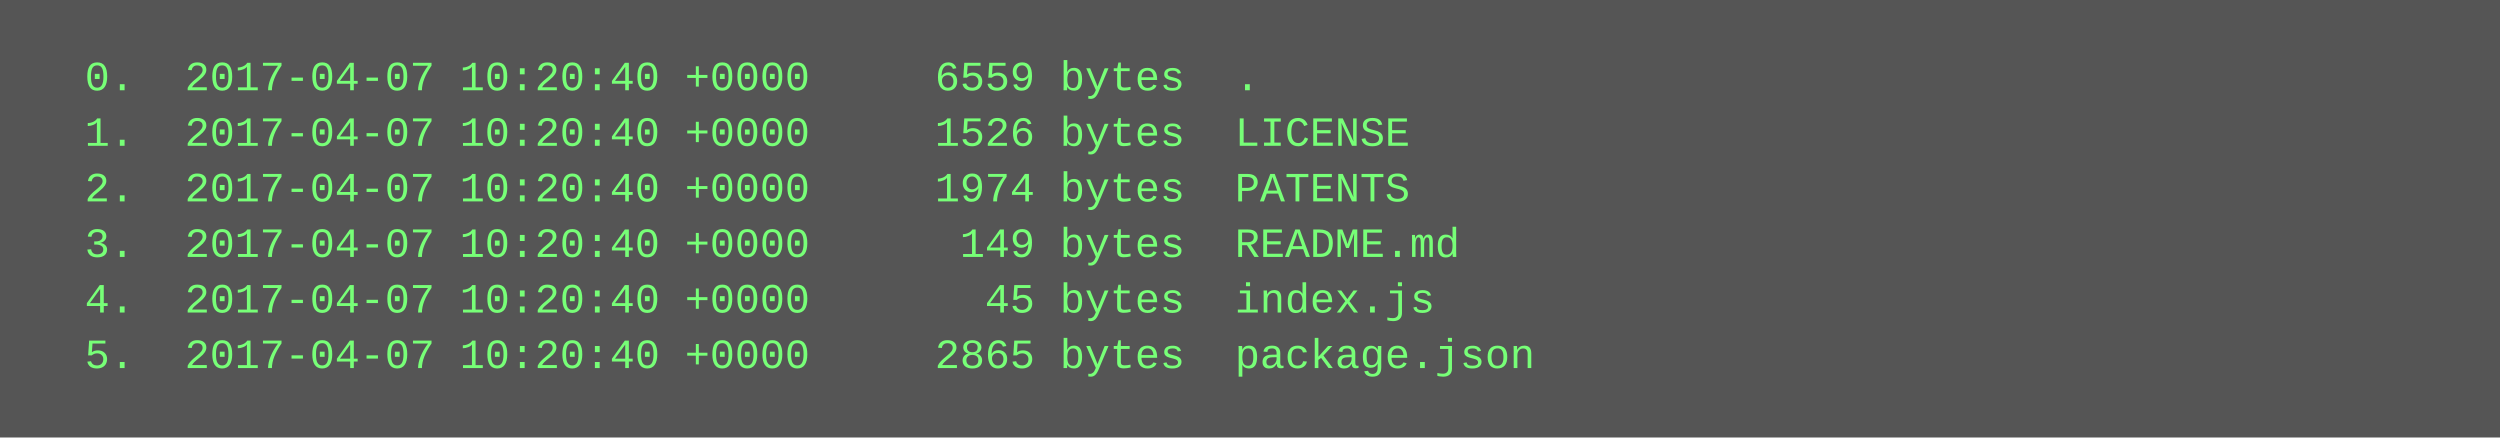
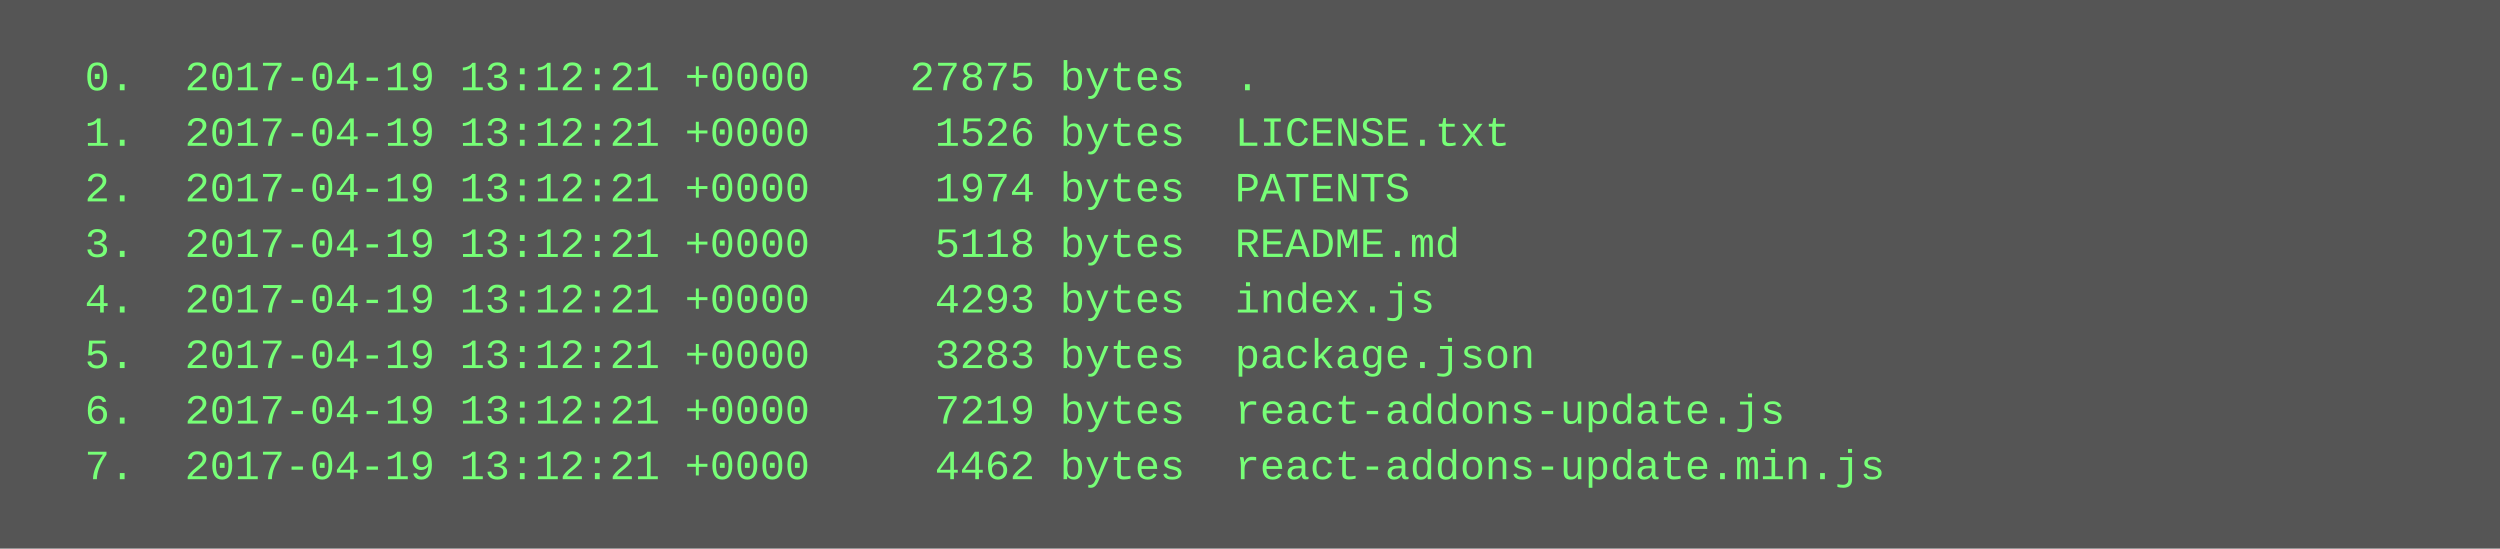
- <svg xmlns="http://www.w3.org/2000/svg" height="126" width="720">
-   <rect height="126" fill="#555" width="720" />
+ <svg xmlns="http://www.w3.org/2000/svg" height="158" width="720">
+   <rect height="158" fill="#555" width="720" />
  <text fill="#7f7" font-family="Courier New" font-size="12" xml:space="preserve">
-     <tspan x="10" y="26">  0.  2017-04-07 10:20:40 +0000     6559 bytes  .</tspan>
-     <tspan x="10" y="42">  1.  2017-04-07 10:20:40 +0000     1526 bytes  LICENSE</tspan>
-     <tspan x="10" y="58">  2.  2017-04-07 10:20:40 +0000     1974 bytes  PATENTS</tspan>
-     <tspan x="10" y="74">  3.  2017-04-07 10:20:40 +0000      149 bytes  README.md</tspan>
-     <tspan x="10" y="90">  4.  2017-04-07 10:20:40 +0000       45 bytes  index.js</tspan>
-     <tspan x="10" y="106">  5.  2017-04-07 10:20:40 +0000     2865 bytes  package.json</tspan>
+     <tspan x="10" y="26">  0.  2017-04-19 13:12:21 +0000    27875 bytes  .</tspan>
+     <tspan x="10" y="42">  1.  2017-04-19 13:12:21 +0000     1526 bytes  LICENSE.txt</tspan>
+     <tspan x="10" y="58">  2.  2017-04-19 13:12:21 +0000     1974 bytes  PATENTS</tspan>
+     <tspan x="10" y="74">  3.  2017-04-19 13:12:21 +0000     5118 bytes  README.md</tspan>
+     <tspan x="10" y="90">  4.  2017-04-19 13:12:21 +0000     4293 bytes  index.js</tspan>
+     <tspan x="10" y="106">  5.  2017-04-19 13:12:21 +0000     3283 bytes  package.json</tspan>
+     <tspan x="10" y="122">  6.  2017-04-19 13:12:21 +0000     7219 bytes  react-addons-update.js</tspan>
+     <tspan x="10" y="138">  7.  2017-04-19 13:12:21 +0000     4462 bytes  react-addons-update.min.js</tspan>
  </text>
</svg>
